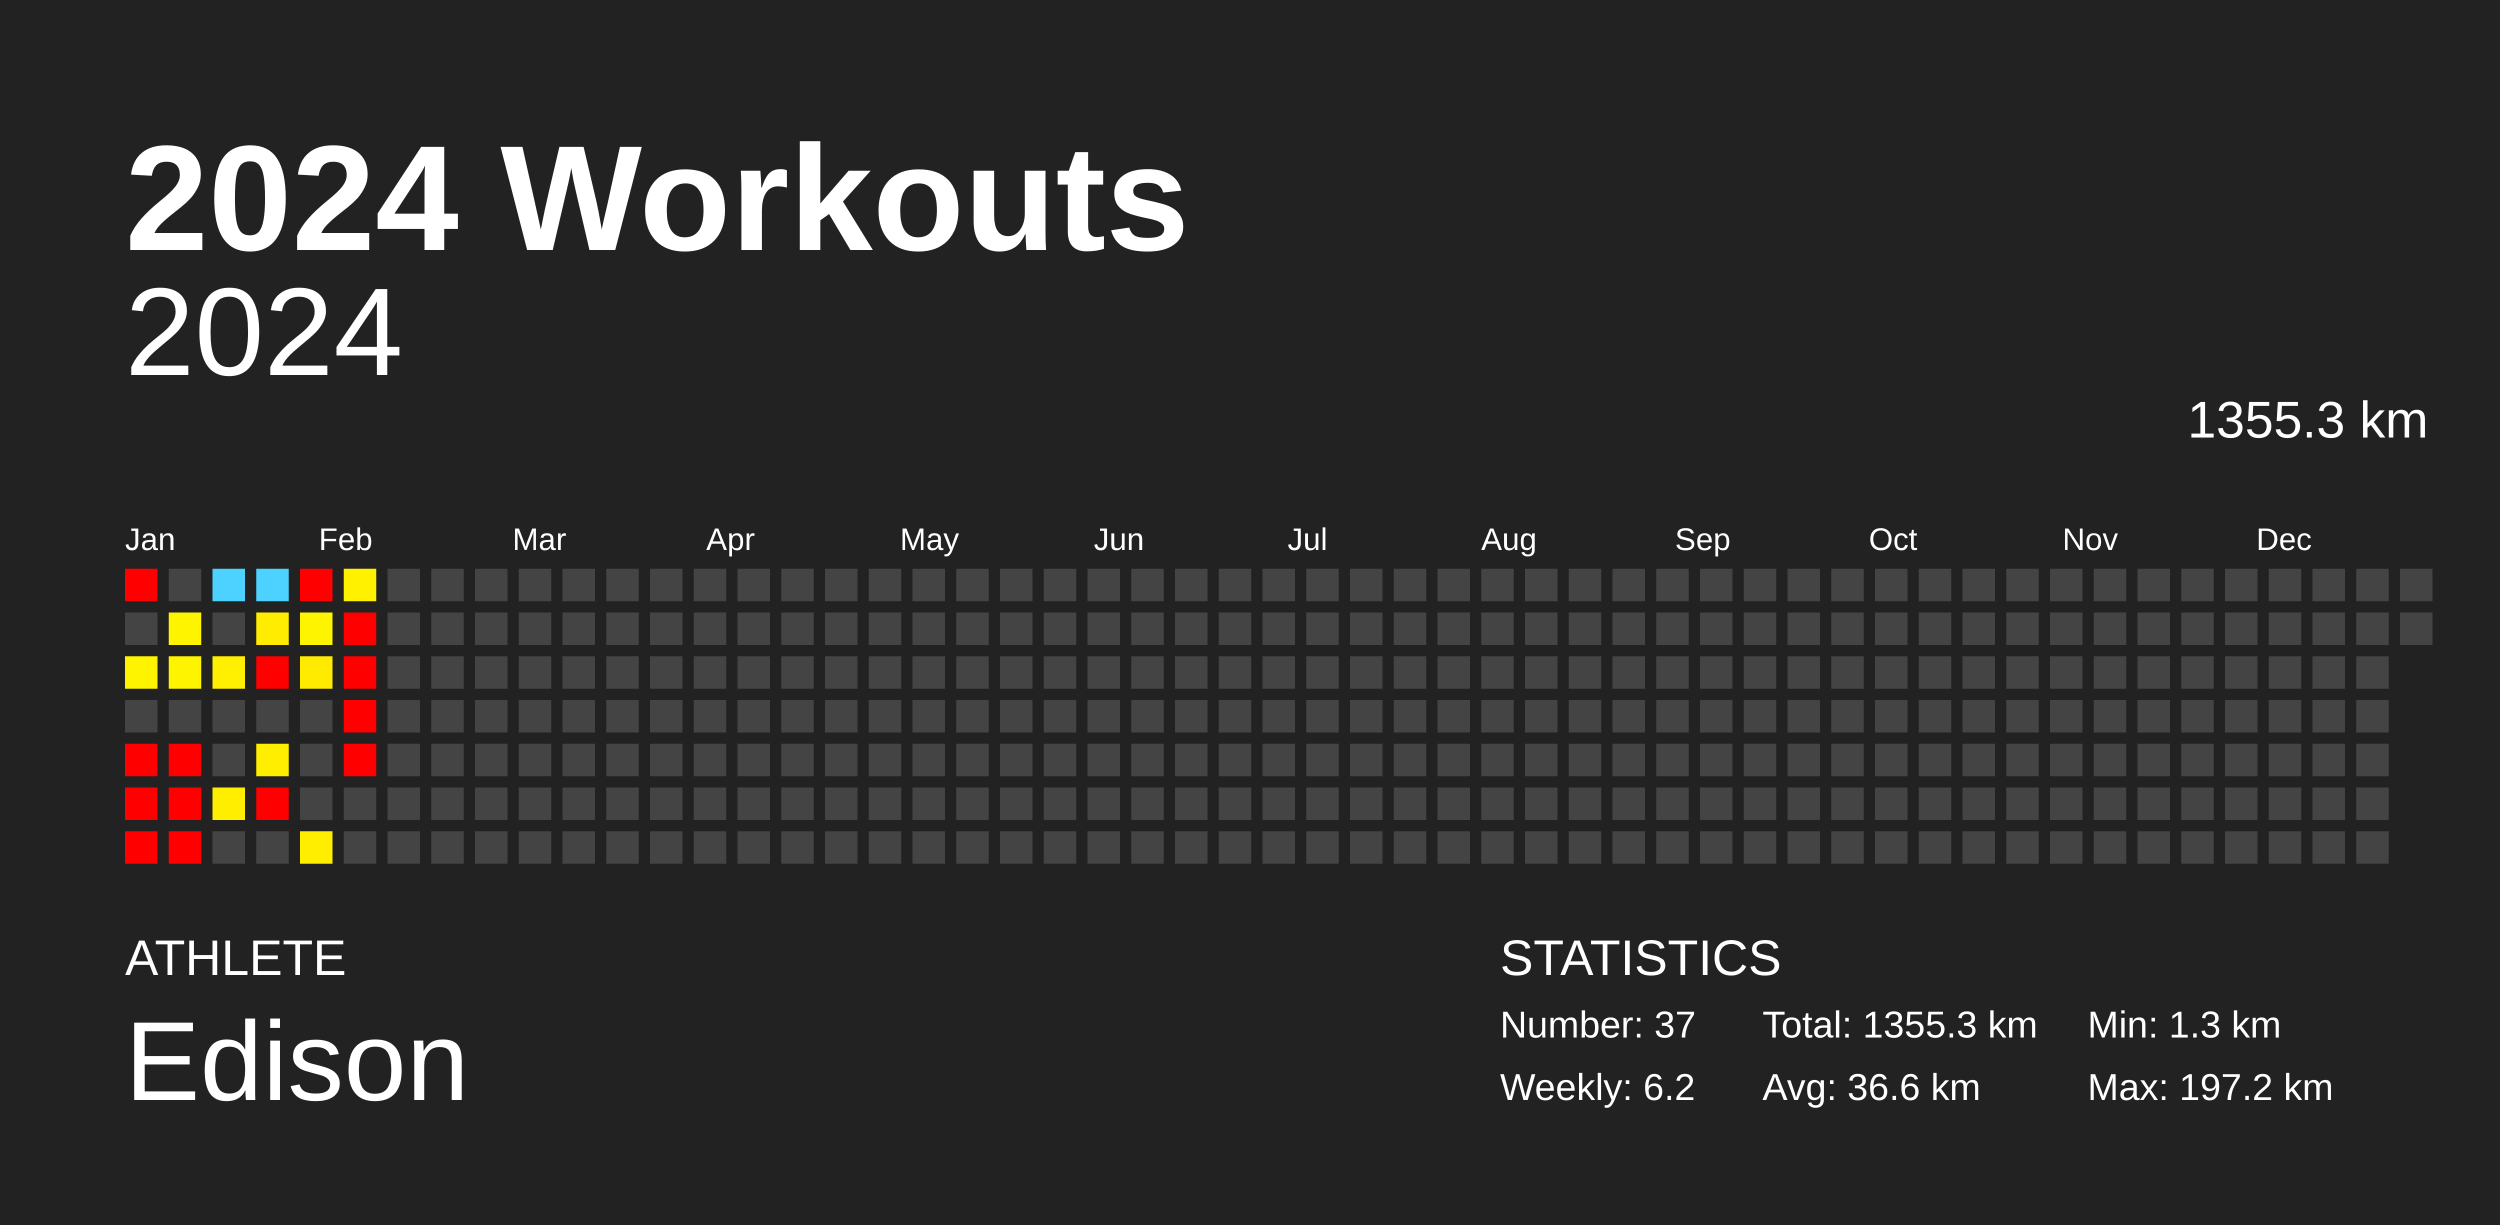
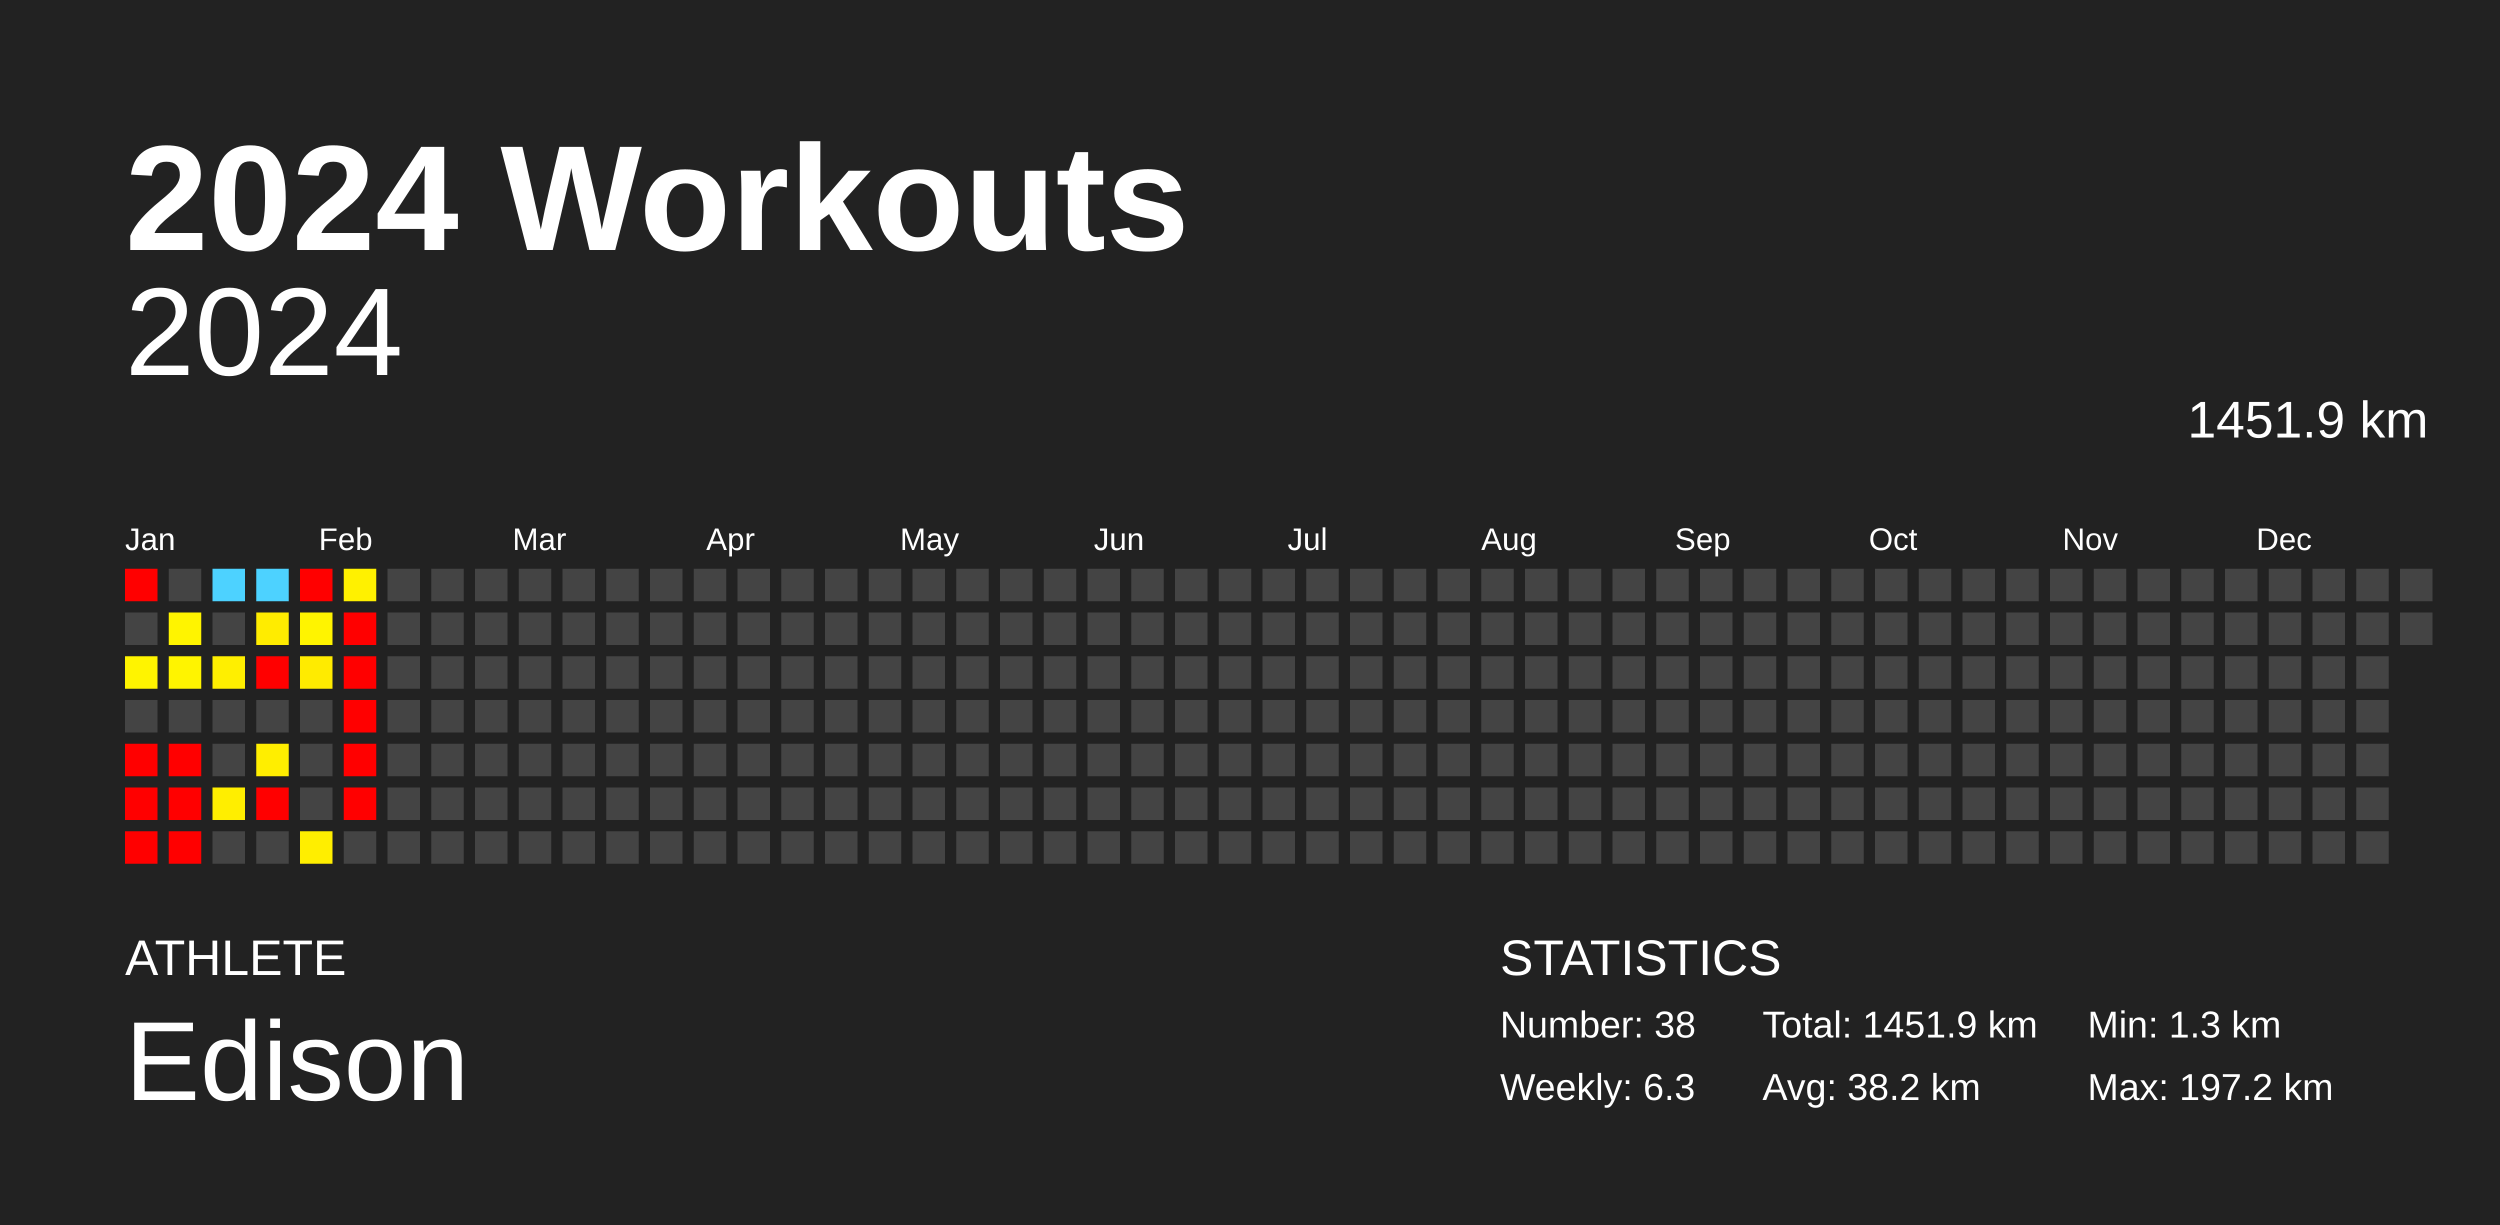
<svg xmlns="http://www.w3.org/2000/svg" baseProfile="full" height="98mm" version="1.1" viewBox="0,0,200,98" width="200mm">
  <defs />
  <rect fill="#222222" height="98" width="200" x="0" y="0" />
  <text fill="#FFFFFF" style="font-size:12px; font-family:Arial; font-weight:bold;" x="10" y="20">2024 Workouts</text>
  <text fill="#FFFFFF" style="font-size:4px; font-family:Arial" x="10" y="78">ATHLETE</text>
  <text fill="#FFFFFF" style="font-size:9px; font-family:Arial" x="10" y="88">Edison</text>
  <text fill="#FFFFFF" style="font-size:4px; font-family:Arial" x="120" y="78">STATISTICS</text>
-   <text fill="#FFFFFF" style="font-size:3px; font-family:Arial" x="120" y="83">Number: 37</text>
-   <text fill="#FFFFFF" style="font-size:3px; font-family:Arial" x="120" y="88">Weekly: 6.2</text>
-   <text fill="#FFFFFF" style="font-size:3px; font-family:Arial" x="141" y="83">Total: 1355.3 km</text>
-   <text fill="#FFFFFF" style="font-size:3px; font-family:Arial" x="141" y="88">Avg: 36.6 km</text>
+   <text fill="#FFFFFF" style="font-size:3px; font-family:Arial" x="120" y="83">Number: 38</text>
+   <text fill="#FFFFFF" style="font-size:3px; font-family:Arial" x="120" y="88">Weekly: 6.3</text>
+   <text fill="#FFFFFF" style="font-size:3px; font-family:Arial" x="141" y="83">Total: 1451.9 km</text>
+   <text fill="#FFFFFF" style="font-size:3px; font-family:Arial" x="141" y="88">Avg: 38.2 km</text>
  <text fill="#FFFFFF" style="font-size:3px; font-family:Arial" x="167" y="83">Min: 1.3 km</text>
  <text fill="#FFFFFF" style="font-size:3px; font-family:Arial" x="167" y="88">Max: 197.2 km</text>
  <text alignment-baseline="hanging" fill="#FFFFFF" style="font-size:10.0px; font-family:Arial;" x="10" y="30">2024</text>
-   <text alignment-baseline="hanging" fill="#FFFFFF" style="font-size:4.125px; font-family:Arial;" x="175" y="35">1355.3 km</text>
+   <text alignment-baseline="hanging" fill="#FFFFFF" style="font-size:4.125px; font-family:Arial;" x="175" y="35">1451.9 km</text>
  <text fill="#FFFFFF" style="font-size:2.5px; font-family:Arial" x="10.0" y="44">Jan</text>
  <text fill="#FFFFFF" style="font-size:2.5px; font-family:Arial" x="25.5" y="44">Feb</text>
  <text fill="#FFFFFF" style="font-size:2.5px; font-family:Arial" x="41.0" y="44">Mar</text>
  <text fill="#FFFFFF" style="font-size:2.5px; font-family:Arial" x="56.5" y="44">Apr</text>
  <text fill="#FFFFFF" style="font-size:2.5px; font-family:Arial" x="72.0" y="44">May</text>
  <text fill="#FFFFFF" style="font-size:2.5px; font-family:Arial" x="87.5" y="44">Jun</text>
  <text fill="#FFFFFF" style="font-size:2.5px; font-family:Arial" x="103.0" y="44">Jul</text>
  <text fill="#FFFFFF" style="font-size:2.5px; font-family:Arial" x="118.5" y="44">Aug</text>
  <text fill="#FFFFFF" style="font-size:2.5px; font-family:Arial" x="134.0" y="44">Sep</text>
  <text fill="#FFFFFF" style="font-size:2.5px; font-family:Arial" x="149.5" y="44">Oct</text>
  <text fill="#FFFFFF" style="font-size:2.5px; font-family:Arial" x="165.0" y="44">Nov</text>
  <text fill="#FFFFFF" style="font-size:2.5px; font-family:Arial" x="180.5" y="44">Dec</text>
  <rect fill="red" height="2.6" width="2.6" x="10.0" y="45.5" />
  <rect fill="#444444" height="2.6" width="2.6" x="10.0" y="49.0" />
  <rect fill="#fff400" height="2.6" width="2.6" x="10.0" y="52.5" />
  <rect fill="#444444" height="2.6" width="2.6" x="10.0" y="56.0" />
  <rect fill="red" height="2.6" width="2.6" x="10.0" y="59.5" />
  <rect fill="red" height="2.6" width="2.6" x="10.0" y="63.0" />
  <rect fill="red" height="2.6" width="2.6" x="10.0" y="66.5" />
  <rect fill="#444444" height="2.6" width="2.6" x="13.5" y="45.5" />
  <rect fill="#fff400" height="2.6" width="2.6" x="13.5" y="49.0" />
  <rect fill="#fff400" height="2.6" width="2.6" x="13.5" y="52.5" />
  <rect fill="#444444" height="2.6" width="2.6" x="13.5" y="56.0" />
  <rect fill="red" height="2.6" width="2.6" x="13.5" y="59.5" />
  <rect fill="red" height="2.6" width="2.6" x="13.5" y="63.0" />
  <rect fill="red" height="2.6" width="2.6" x="13.5" y="66.5" />
  <rect fill="#4dd2ff" height="2.6" width="2.6" x="17.0" y="45.5" />
  <rect fill="#444444" height="2.6" width="2.6" x="17.0" y="49.0" />
  <rect fill="#ffef00" height="2.6" width="2.6" x="17.0" y="52.5" />
  <rect fill="#444444" height="2.6" width="2.6" x="17.0" y="56.0" />
  <rect fill="#444444" height="2.6" width="2.6" x="17.0" y="59.5" />
  <rect fill="#ffee00" height="2.6" width="2.6" x="17.0" y="63.0" />
  <rect fill="#444444" height="2.6" width="2.6" x="17.0" y="66.5" />
  <rect fill="#4dd2ff" height="2.6" width="2.6" x="20.5" y="45.5" />
  <rect fill="#ffec00" height="2.6" width="2.6" x="20.5" y="49.0" />
  <rect fill="red" height="2.6" width="2.6" x="20.5" y="52.5" />
  <rect fill="#444444" height="2.6" width="2.6" x="20.5" y="56.0" />
  <rect fill="#ffee00" height="2.6" width="2.6" x="20.5" y="59.5" />
  <rect fill="red" height="2.6" width="2.6" x="20.5" y="63.0" />
  <rect fill="#444444" height="2.6" width="2.6" x="20.5" y="66.5" />
  <rect fill="red" height="2.6" width="2.6" x="24.0" y="45.5" />
  <rect fill="#fff400" height="2.6" width="2.6" x="24.0" y="49.0" />
  <rect fill="#ffeb00" height="2.6" width="2.6" x="24.0" y="52.5" />
  <rect fill="#444444" height="2.6" width="2.6" x="24.0" y="56.0" />
  <rect fill="#444444" height="2.6" width="2.6" x="24.0" y="59.5" />
  <rect fill="#444444" height="2.6" width="2.6" x="24.0" y="63.0" />
  <rect fill="#ffee00" height="2.6" width="2.6" x="24.0" y="66.5" />
  <rect fill="#fff100" height="2.6" width="2.6" x="27.5" y="45.5" />
  <rect fill="red" height="2.6" width="2.6" x="27.5" y="49.0" />
  <rect fill="red" height="2.6" width="2.6" x="27.5" y="52.5" />
  <rect fill="red" height="2.6" width="2.6" x="27.5" y="56.0" />
  <rect fill="red" height="2.6" width="2.6" x="27.5" y="59.5" />
-   <rect fill="#444444" height="2.6" width="2.6" x="27.5" y="63.0" />
+   <rect fill="red" height="2.6" width="2.6" x="27.5" y="63.0" />
  <rect fill="#444444" height="2.6" width="2.6" x="27.5" y="66.5" />
  <rect fill="#444444" height="2.6" width="2.6" x="31.0" y="45.5" />
  <rect fill="#444444" height="2.6" width="2.6" x="31.0" y="49.0" />
  <rect fill="#444444" height="2.6" width="2.6" x="31.0" y="52.5" />
  <rect fill="#444444" height="2.6" width="2.6" x="31.0" y="56.0" />
  <rect fill="#444444" height="2.6" width="2.6" x="31.0" y="59.5" />
  <rect fill="#444444" height="2.6" width="2.6" x="31.0" y="63.0" />
  <rect fill="#444444" height="2.6" width="2.6" x="31.0" y="66.5" />
  <rect fill="#444444" height="2.6" width="2.6" x="34.5" y="45.5" />
  <rect fill="#444444" height="2.6" width="2.6" x="34.5" y="49.0" />
  <rect fill="#444444" height="2.6" width="2.6" x="34.5" y="52.5" />
  <rect fill="#444444" height="2.6" width="2.6" x="34.5" y="56.0" />
  <rect fill="#444444" height="2.6" width="2.6" x="34.5" y="59.5" />
  <rect fill="#444444" height="2.6" width="2.6" x="34.5" y="63.0" />
  <rect fill="#444444" height="2.6" width="2.6" x="34.5" y="66.5" />
  <rect fill="#444444" height="2.6" width="2.6" x="38.0" y="45.5" />
  <rect fill="#444444" height="2.6" width="2.6" x="38.0" y="49.0" />
  <rect fill="#444444" height="2.6" width="2.6" x="38.0" y="52.5" />
  <rect fill="#444444" height="2.6" width="2.6" x="38.0" y="56.0" />
  <rect fill="#444444" height="2.6" width="2.6" x="38.0" y="59.5" />
  <rect fill="#444444" height="2.6" width="2.6" x="38.0" y="63.0" />
  <rect fill="#444444" height="2.6" width="2.6" x="38.0" y="66.5" />
  <rect fill="#444444" height="2.6" width="2.6" x="41.5" y="45.5" />
  <rect fill="#444444" height="2.6" width="2.6" x="41.5" y="49.0" />
  <rect fill="#444444" height="2.6" width="2.6" x="41.5" y="52.5" />
  <rect fill="#444444" height="2.6" width="2.6" x="41.5" y="56.0" />
  <rect fill="#444444" height="2.6" width="2.6" x="41.5" y="59.5" />
  <rect fill="#444444" height="2.6" width="2.6" x="41.5" y="63.0" />
  <rect fill="#444444" height="2.6" width="2.6" x="41.5" y="66.5" />
  <rect fill="#444444" height="2.6" width="2.6" x="45.0" y="45.5" />
  <rect fill="#444444" height="2.6" width="2.6" x="45.0" y="49.0" />
  <rect fill="#444444" height="2.6" width="2.6" x="45.0" y="52.5" />
  <rect fill="#444444" height="2.6" width="2.6" x="45.0" y="56.0" />
  <rect fill="#444444" height="2.6" width="2.6" x="45.0" y="59.5" />
  <rect fill="#444444" height="2.6" width="2.6" x="45.0" y="63.0" />
  <rect fill="#444444" height="2.6" width="2.6" x="45.0" y="66.5" />
  <rect fill="#444444" height="2.6" width="2.6" x="48.5" y="45.5" />
  <rect fill="#444444" height="2.6" width="2.6" x="48.5" y="49.0" />
  <rect fill="#444444" height="2.6" width="2.6" x="48.5" y="52.5" />
  <rect fill="#444444" height="2.6" width="2.6" x="48.5" y="56.0" />
  <rect fill="#444444" height="2.6" width="2.6" x="48.5" y="59.5" />
  <rect fill="#444444" height="2.6" width="2.6" x="48.5" y="63.0" />
  <rect fill="#444444" height="2.6" width="2.6" x="48.5" y="66.5" />
  <rect fill="#444444" height="2.6" width="2.6" x="52.0" y="45.5" />
  <rect fill="#444444" height="2.6" width="2.6" x="52.0" y="49.0" />
  <rect fill="#444444" height="2.6" width="2.6" x="52.0" y="52.5" />
  <rect fill="#444444" height="2.6" width="2.6" x="52.0" y="56.0" />
  <rect fill="#444444" height="2.6" width="2.6" x="52.0" y="59.5" />
  <rect fill="#444444" height="2.6" width="2.6" x="52.0" y="63.0" />
  <rect fill="#444444" height="2.6" width="2.6" x="52.0" y="66.5" />
  <rect fill="#444444" height="2.6" width="2.6" x="55.5" y="45.5" />
  <rect fill="#444444" height="2.6" width="2.6" x="55.5" y="49.0" />
  <rect fill="#444444" height="2.6" width="2.6" x="55.5" y="52.5" />
  <rect fill="#444444" height="2.6" width="2.6" x="55.5" y="56.0" />
  <rect fill="#444444" height="2.6" width="2.6" x="55.5" y="59.5" />
  <rect fill="#444444" height="2.6" width="2.6" x="55.5" y="63.0" />
  <rect fill="#444444" height="2.6" width="2.6" x="55.5" y="66.5" />
  <rect fill="#444444" height="2.6" width="2.6" x="59.0" y="45.5" />
  <rect fill="#444444" height="2.6" width="2.6" x="59.0" y="49.0" />
  <rect fill="#444444" height="2.6" width="2.6" x="59.0" y="52.5" />
  <rect fill="#444444" height="2.6" width="2.6" x="59.0" y="56.0" />
  <rect fill="#444444" height="2.6" width="2.6" x="59.0" y="59.5" />
  <rect fill="#444444" height="2.6" width="2.6" x="59.0" y="63.0" />
  <rect fill="#444444" height="2.6" width="2.6" x="59.0" y="66.5" />
  <rect fill="#444444" height="2.6" width="2.6" x="62.5" y="45.5" />
  <rect fill="#444444" height="2.6" width="2.6" x="62.5" y="49.0" />
  <rect fill="#444444" height="2.6" width="2.6" x="62.5" y="52.5" />
  <rect fill="#444444" height="2.6" width="2.6" x="62.5" y="56.0" />
  <rect fill="#444444" height="2.6" width="2.6" x="62.5" y="59.5" />
  <rect fill="#444444" height="2.6" width="2.6" x="62.5" y="63.0" />
  <rect fill="#444444" height="2.6" width="2.6" x="62.5" y="66.5" />
  <rect fill="#444444" height="2.6" width="2.6" x="66.0" y="45.5" />
  <rect fill="#444444" height="2.6" width="2.6" x="66.0" y="49.0" />
  <rect fill="#444444" height="2.6" width="2.6" x="66.0" y="52.5" />
  <rect fill="#444444" height="2.6" width="2.6" x="66.0" y="56.0" />
  <rect fill="#444444" height="2.6" width="2.6" x="66.0" y="59.5" />
  <rect fill="#444444" height="2.6" width="2.6" x="66.0" y="63.0" />
  <rect fill="#444444" height="2.6" width="2.6" x="66.0" y="66.5" />
  <rect fill="#444444" height="2.6" width="2.6" x="69.5" y="45.5" />
  <rect fill="#444444" height="2.6" width="2.6" x="69.5" y="49.0" />
  <rect fill="#444444" height="2.6" width="2.6" x="69.5" y="52.5" />
  <rect fill="#444444" height="2.6" width="2.6" x="69.5" y="56.0" />
  <rect fill="#444444" height="2.6" width="2.6" x="69.5" y="59.5" />
  <rect fill="#444444" height="2.6" width="2.6" x="69.5" y="63.0" />
  <rect fill="#444444" height="2.6" width="2.6" x="69.5" y="66.5" />
  <rect fill="#444444" height="2.6" width="2.6" x="73.0" y="45.5" />
  <rect fill="#444444" height="2.6" width="2.6" x="73.0" y="49.0" />
  <rect fill="#444444" height="2.6" width="2.6" x="73.0" y="52.5" />
  <rect fill="#444444" height="2.6" width="2.6" x="73.0" y="56.0" />
  <rect fill="#444444" height="2.6" width="2.6" x="73.0" y="59.5" />
  <rect fill="#444444" height="2.6" width="2.6" x="73.0" y="63.0" />
  <rect fill="#444444" height="2.6" width="2.6" x="73.0" y="66.5" />
  <rect fill="#444444" height="2.6" width="2.6" x="76.5" y="45.5" />
  <rect fill="#444444" height="2.6" width="2.6" x="76.5" y="49.0" />
  <rect fill="#444444" height="2.6" width="2.6" x="76.5" y="52.5" />
  <rect fill="#444444" height="2.6" width="2.6" x="76.5" y="56.0" />
  <rect fill="#444444" height="2.6" width="2.6" x="76.5" y="59.5" />
  <rect fill="#444444" height="2.6" width="2.6" x="76.5" y="63.0" />
  <rect fill="#444444" height="2.6" width="2.6" x="76.5" y="66.5" />
  <rect fill="#444444" height="2.6" width="2.6" x="80.0" y="45.5" />
  <rect fill="#444444" height="2.6" width="2.6" x="80.0" y="49.0" />
  <rect fill="#444444" height="2.6" width="2.6" x="80.0" y="52.5" />
  <rect fill="#444444" height="2.6" width="2.6" x="80.0" y="56.0" />
  <rect fill="#444444" height="2.6" width="2.6" x="80.0" y="59.5" />
  <rect fill="#444444" height="2.6" width="2.6" x="80.0" y="63.0" />
  <rect fill="#444444" height="2.6" width="2.6" x="80.0" y="66.5" />
  <rect fill="#444444" height="2.6" width="2.6" x="83.5" y="45.5" />
  <rect fill="#444444" height="2.6" width="2.6" x="83.5" y="49.0" />
  <rect fill="#444444" height="2.6" width="2.6" x="83.5" y="52.5" />
  <rect fill="#444444" height="2.6" width="2.6" x="83.5" y="56.0" />
  <rect fill="#444444" height="2.6" width="2.6" x="83.5" y="59.5" />
  <rect fill="#444444" height="2.6" width="2.6" x="83.5" y="63.0" />
  <rect fill="#444444" height="2.6" width="2.6" x="83.5" y="66.5" />
  <rect fill="#444444" height="2.6" width="2.6" x="87.0" y="45.5" />
  <rect fill="#444444" height="2.6" width="2.6" x="87.0" y="49.0" />
  <rect fill="#444444" height="2.6" width="2.6" x="87.0" y="52.5" />
  <rect fill="#444444" height="2.6" width="2.6" x="87.0" y="56.0" />
  <rect fill="#444444" height="2.6" width="2.6" x="87.0" y="59.5" />
  <rect fill="#444444" height="2.6" width="2.6" x="87.0" y="63.0" />
  <rect fill="#444444" height="2.6" width="2.6" x="87.0" y="66.5" />
  <rect fill="#444444" height="2.6" width="2.6" x="90.5" y="45.5" />
  <rect fill="#444444" height="2.6" width="2.6" x="90.5" y="49.0" />
  <rect fill="#444444" height="2.6" width="2.6" x="90.5" y="52.5" />
  <rect fill="#444444" height="2.6" width="2.6" x="90.5" y="56.0" />
  <rect fill="#444444" height="2.6" width="2.6" x="90.5" y="59.5" />
  <rect fill="#444444" height="2.6" width="2.6" x="90.5" y="63.0" />
  <rect fill="#444444" height="2.6" width="2.6" x="90.5" y="66.5" />
  <rect fill="#444444" height="2.6" width="2.6" x="94.0" y="45.5" />
  <rect fill="#444444" height="2.6" width="2.6" x="94.0" y="49.0" />
  <rect fill="#444444" height="2.6" width="2.6" x="94.0" y="52.5" />
  <rect fill="#444444" height="2.6" width="2.6" x="94.0" y="56.0" />
  <rect fill="#444444" height="2.6" width="2.6" x="94.0" y="59.5" />
  <rect fill="#444444" height="2.6" width="2.6" x="94.0" y="63.0" />
  <rect fill="#444444" height="2.6" width="2.6" x="94.0" y="66.5" />
  <rect fill="#444444" height="2.6" width="2.6" x="97.5" y="45.5" />
  <rect fill="#444444" height="2.6" width="2.6" x="97.5" y="49.0" />
  <rect fill="#444444" height="2.6" width="2.6" x="97.5" y="52.5" />
  <rect fill="#444444" height="2.6" width="2.6" x="97.5" y="56.0" />
  <rect fill="#444444" height="2.6" width="2.6" x="97.5" y="59.5" />
  <rect fill="#444444" height="2.6" width="2.6" x="97.5" y="63.0" />
  <rect fill="#444444" height="2.6" width="2.6" x="97.5" y="66.5" />
  <rect fill="#444444" height="2.6" width="2.6" x="101.0" y="45.5" />
  <rect fill="#444444" height="2.6" width="2.6" x="101.0" y="49.0" />
  <rect fill="#444444" height="2.6" width="2.6" x="101.0" y="52.5" />
  <rect fill="#444444" height="2.6" width="2.6" x="101.0" y="56.0" />
  <rect fill="#444444" height="2.6" width="2.6" x="101.0" y="59.5" />
  <rect fill="#444444" height="2.6" width="2.6" x="101.0" y="63.0" />
  <rect fill="#444444" height="2.6" width="2.6" x="101.0" y="66.5" />
  <rect fill="#444444" height="2.6" width="2.6" x="104.5" y="45.5" />
  <rect fill="#444444" height="2.6" width="2.6" x="104.5" y="49.0" />
  <rect fill="#444444" height="2.6" width="2.6" x="104.5" y="52.5" />
  <rect fill="#444444" height="2.6" width="2.6" x="104.5" y="56.0" />
  <rect fill="#444444" height="2.6" width="2.6" x="104.5" y="59.5" />
  <rect fill="#444444" height="2.6" width="2.6" x="104.5" y="63.0" />
  <rect fill="#444444" height="2.6" width="2.6" x="104.5" y="66.5" />
  <rect fill="#444444" height="2.6" width="2.6" x="108.0" y="45.5" />
  <rect fill="#444444" height="2.6" width="2.6" x="108.0" y="49.0" />
  <rect fill="#444444" height="2.6" width="2.6" x="108.0" y="52.5" />
  <rect fill="#444444" height="2.6" width="2.6" x="108.0" y="56.0" />
  <rect fill="#444444" height="2.6" width="2.6" x="108.0" y="59.5" />
  <rect fill="#444444" height="2.6" width="2.6" x="108.0" y="63.0" />
  <rect fill="#444444" height="2.6" width="2.6" x="108.0" y="66.5" />
  <rect fill="#444444" height="2.6" width="2.6" x="111.5" y="45.5" />
  <rect fill="#444444" height="2.6" width="2.6" x="111.5" y="49.0" />
  <rect fill="#444444" height="2.6" width="2.6" x="111.5" y="52.5" />
  <rect fill="#444444" height="2.6" width="2.6" x="111.5" y="56.0" />
  <rect fill="#444444" height="2.6" width="2.6" x="111.5" y="59.5" />
  <rect fill="#444444" height="2.6" width="2.6" x="111.5" y="63.0" />
  <rect fill="#444444" height="2.6" width="2.6" x="111.5" y="66.5" />
  <rect fill="#444444" height="2.6" width="2.6" x="115.0" y="45.5" />
  <rect fill="#444444" height="2.6" width="2.6" x="115.0" y="49.0" />
  <rect fill="#444444" height="2.6" width="2.6" x="115.0" y="52.5" />
  <rect fill="#444444" height="2.6" width="2.6" x="115.0" y="56.0" />
  <rect fill="#444444" height="2.6" width="2.6" x="115.0" y="59.5" />
  <rect fill="#444444" height="2.6" width="2.6" x="115.0" y="63.0" />
  <rect fill="#444444" height="2.6" width="2.6" x="115.0" y="66.5" />
  <rect fill="#444444" height="2.6" width="2.6" x="118.5" y="45.5" />
  <rect fill="#444444" height="2.6" width="2.6" x="118.5" y="49.0" />
  <rect fill="#444444" height="2.6" width="2.6" x="118.5" y="52.5" />
  <rect fill="#444444" height="2.6" width="2.6" x="118.5" y="56.0" />
  <rect fill="#444444" height="2.6" width="2.6" x="118.5" y="59.5" />
  <rect fill="#444444" height="2.6" width="2.6" x="118.5" y="63.0" />
  <rect fill="#444444" height="2.6" width="2.6" x="118.5" y="66.5" />
  <rect fill="#444444" height="2.6" width="2.6" x="122.0" y="45.5" />
  <rect fill="#444444" height="2.6" width="2.6" x="122.0" y="49.0" />
  <rect fill="#444444" height="2.6" width="2.6" x="122.0" y="52.5" />
  <rect fill="#444444" height="2.6" width="2.6" x="122.0" y="56.0" />
  <rect fill="#444444" height="2.6" width="2.6" x="122.0" y="59.5" />
  <rect fill="#444444" height="2.6" width="2.6" x="122.0" y="63.0" />
  <rect fill="#444444" height="2.6" width="2.6" x="122.0" y="66.5" />
  <rect fill="#444444" height="2.6" width="2.6" x="125.5" y="45.5" />
  <rect fill="#444444" height="2.6" width="2.6" x="125.5" y="49.0" />
  <rect fill="#444444" height="2.6" width="2.6" x="125.5" y="52.5" />
  <rect fill="#444444" height="2.6" width="2.6" x="125.5" y="56.0" />
  <rect fill="#444444" height="2.6" width="2.6" x="125.5" y="59.5" />
  <rect fill="#444444" height="2.6" width="2.6" x="125.5" y="63.0" />
  <rect fill="#444444" height="2.6" width="2.6" x="125.5" y="66.5" />
  <rect fill="#444444" height="2.6" width="2.6" x="129.0" y="45.5" />
  <rect fill="#444444" height="2.6" width="2.6" x="129.0" y="49.0" />
  <rect fill="#444444" height="2.6" width="2.6" x="129.0" y="52.5" />
  <rect fill="#444444" height="2.6" width="2.6" x="129.0" y="56.0" />
  <rect fill="#444444" height="2.6" width="2.6" x="129.0" y="59.5" />
  <rect fill="#444444" height="2.6" width="2.6" x="129.0" y="63.0" />
  <rect fill="#444444" height="2.6" width="2.6" x="129.0" y="66.5" />
  <rect fill="#444444" height="2.6" width="2.6" x="132.5" y="45.5" />
  <rect fill="#444444" height="2.6" width="2.6" x="132.5" y="49.0" />
  <rect fill="#444444" height="2.6" width="2.6" x="132.5" y="52.5" />
  <rect fill="#444444" height="2.6" width="2.6" x="132.5" y="56.0" />
  <rect fill="#444444" height="2.6" width="2.6" x="132.5" y="59.5" />
  <rect fill="#444444" height="2.6" width="2.6" x="132.5" y="63.0" />
  <rect fill="#444444" height="2.6" width="2.6" x="132.5" y="66.5" />
  <rect fill="#444444" height="2.6" width="2.6" x="136.0" y="45.5" />
  <rect fill="#444444" height="2.6" width="2.6" x="136.0" y="49.0" />
  <rect fill="#444444" height="2.6" width="2.6" x="136.0" y="52.5" />
  <rect fill="#444444" height="2.6" width="2.6" x="136.0" y="56.0" />
  <rect fill="#444444" height="2.6" width="2.6" x="136.0" y="59.5" />
  <rect fill="#444444" height="2.6" width="2.6" x="136.0" y="63.0" />
  <rect fill="#444444" height="2.6" width="2.6" x="136.0" y="66.5" />
  <rect fill="#444444" height="2.6" width="2.6" x="139.5" y="45.5" />
  <rect fill="#444444" height="2.6" width="2.6" x="139.5" y="49.0" />
  <rect fill="#444444" height="2.6" width="2.6" x="139.5" y="52.5" />
  <rect fill="#444444" height="2.6" width="2.6" x="139.5" y="56.0" />
  <rect fill="#444444" height="2.6" width="2.6" x="139.5" y="59.5" />
  <rect fill="#444444" height="2.6" width="2.6" x="139.5" y="63.0" />
  <rect fill="#444444" height="2.6" width="2.6" x="139.5" y="66.5" />
  <rect fill="#444444" height="2.6" width="2.6" x="143.0" y="45.5" />
  <rect fill="#444444" height="2.6" width="2.6" x="143.0" y="49.0" />
  <rect fill="#444444" height="2.6" width="2.6" x="143.0" y="52.5" />
  <rect fill="#444444" height="2.6" width="2.6" x="143.0" y="56.0" />
  <rect fill="#444444" height="2.6" width="2.6" x="143.0" y="59.5" />
  <rect fill="#444444" height="2.6" width="2.6" x="143.0" y="63.0" />
  <rect fill="#444444" height="2.6" width="2.6" x="143.0" y="66.5" />
  <rect fill="#444444" height="2.6" width="2.6" x="146.5" y="45.5" />
  <rect fill="#444444" height="2.6" width="2.6" x="146.5" y="49.0" />
  <rect fill="#444444" height="2.6" width="2.6" x="146.5" y="52.5" />
  <rect fill="#444444" height="2.6" width="2.6" x="146.5" y="56.0" />
  <rect fill="#444444" height="2.6" width="2.6" x="146.5" y="59.5" />
  <rect fill="#444444" height="2.6" width="2.6" x="146.5" y="63.0" />
  <rect fill="#444444" height="2.6" width="2.6" x="146.5" y="66.5" />
  <rect fill="#444444" height="2.6" width="2.6" x="150.0" y="45.5" />
  <rect fill="#444444" height="2.6" width="2.6" x="150.0" y="49.0" />
  <rect fill="#444444" height="2.6" width="2.6" x="150.0" y="52.5" />
  <rect fill="#444444" height="2.6" width="2.6" x="150.0" y="56.0" />
  <rect fill="#444444" height="2.6" width="2.6" x="150.0" y="59.5" />
  <rect fill="#444444" height="2.6" width="2.6" x="150.0" y="63.0" />
  <rect fill="#444444" height="2.6" width="2.6" x="150.0" y="66.5" />
  <rect fill="#444444" height="2.6" width="2.6" x="153.5" y="45.5" />
  <rect fill="#444444" height="2.6" width="2.6" x="153.5" y="49.0" />
  <rect fill="#444444" height="2.6" width="2.6" x="153.5" y="52.5" />
  <rect fill="#444444" height="2.6" width="2.6" x="153.5" y="56.0" />
  <rect fill="#444444" height="2.6" width="2.6" x="153.5" y="59.5" />
  <rect fill="#444444" height="2.6" width="2.6" x="153.5" y="63.0" />
  <rect fill="#444444" height="2.6" width="2.6" x="153.5" y="66.5" />
  <rect fill="#444444" height="2.6" width="2.6" x="157.0" y="45.5" />
  <rect fill="#444444" height="2.6" width="2.6" x="157.0" y="49.0" />
  <rect fill="#444444" height="2.6" width="2.6" x="157.0" y="52.5" />
  <rect fill="#444444" height="2.6" width="2.6" x="157.0" y="56.0" />
  <rect fill="#444444" height="2.6" width="2.6" x="157.0" y="59.5" />
  <rect fill="#444444" height="2.6" width="2.6" x="157.0" y="63.0" />
  <rect fill="#444444" height="2.6" width="2.6" x="157.0" y="66.5" />
  <rect fill="#444444" height="2.6" width="2.6" x="160.5" y="45.5" />
  <rect fill="#444444" height="2.6" width="2.6" x="160.5" y="49.0" />
  <rect fill="#444444" height="2.6" width="2.6" x="160.5" y="52.5" />
  <rect fill="#444444" height="2.6" width="2.6" x="160.5" y="56.0" />
  <rect fill="#444444" height="2.6" width="2.6" x="160.5" y="59.5" />
  <rect fill="#444444" height="2.6" width="2.6" x="160.5" y="63.0" />
  <rect fill="#444444" height="2.6" width="2.6" x="160.5" y="66.5" />
  <rect fill="#444444" height="2.6" width="2.6" x="164.0" y="45.5" />
  <rect fill="#444444" height="2.6" width="2.6" x="164.0" y="49.0" />
  <rect fill="#444444" height="2.6" width="2.6" x="164.0" y="52.5" />
  <rect fill="#444444" height="2.6" width="2.6" x="164.0" y="56.0" />
  <rect fill="#444444" height="2.6" width="2.6" x="164.0" y="59.5" />
  <rect fill="#444444" height="2.6" width="2.6" x="164.0" y="63.0" />
  <rect fill="#444444" height="2.6" width="2.6" x="164.0" y="66.5" />
  <rect fill="#444444" height="2.6" width="2.6" x="167.5" y="45.5" />
  <rect fill="#444444" height="2.6" width="2.6" x="167.5" y="49.0" />
  <rect fill="#444444" height="2.6" width="2.6" x="167.5" y="52.5" />
  <rect fill="#444444" height="2.6" width="2.6" x="167.5" y="56.0" />
  <rect fill="#444444" height="2.6" width="2.6" x="167.5" y="59.5" />
  <rect fill="#444444" height="2.6" width="2.6" x="167.5" y="63.0" />
  <rect fill="#444444" height="2.6" width="2.6" x="167.5" y="66.5" />
  <rect fill="#444444" height="2.6" width="2.6" x="171.0" y="45.5" />
  <rect fill="#444444" height="2.6" width="2.6" x="171.0" y="49.0" />
  <rect fill="#444444" height="2.6" width="2.6" x="171.0" y="52.5" />
  <rect fill="#444444" height="2.6" width="2.6" x="171.0" y="56.0" />
  <rect fill="#444444" height="2.6" width="2.6" x="171.0" y="59.5" />
  <rect fill="#444444" height="2.6" width="2.6" x="171.0" y="63.0" />
  <rect fill="#444444" height="2.6" width="2.6" x="171.0" y="66.5" />
  <rect fill="#444444" height="2.6" width="2.6" x="174.5" y="45.5" />
  <rect fill="#444444" height="2.6" width="2.6" x="174.5" y="49.0" />
  <rect fill="#444444" height="2.6" width="2.6" x="174.5" y="52.5" />
  <rect fill="#444444" height="2.6" width="2.6" x="174.5" y="56.0" />
  <rect fill="#444444" height="2.6" width="2.6" x="174.5" y="59.5" />
  <rect fill="#444444" height="2.6" width="2.6" x="174.5" y="63.0" />
  <rect fill="#444444" height="2.6" width="2.6" x="174.5" y="66.5" />
  <rect fill="#444444" height="2.6" width="2.6" x="178.0" y="45.5" />
  <rect fill="#444444" height="2.6" width="2.6" x="178.0" y="49.0" />
  <rect fill="#444444" height="2.6" width="2.6" x="178.0" y="52.5" />
  <rect fill="#444444" height="2.6" width="2.6" x="178.0" y="56.0" />
  <rect fill="#444444" height="2.6" width="2.6" x="178.0" y="59.5" />
  <rect fill="#444444" height="2.6" width="2.6" x="178.0" y="63.0" />
  <rect fill="#444444" height="2.6" width="2.6" x="178.0" y="66.5" />
  <rect fill="#444444" height="2.6" width="2.6" x="181.5" y="45.5" />
  <rect fill="#444444" height="2.6" width="2.6" x="181.5" y="49.0" />
  <rect fill="#444444" height="2.6" width="2.6" x="181.5" y="52.5" />
  <rect fill="#444444" height="2.6" width="2.6" x="181.5" y="56.0" />
  <rect fill="#444444" height="2.6" width="2.6" x="181.5" y="59.5" />
  <rect fill="#444444" height="2.6" width="2.6" x="181.5" y="63.0" />
  <rect fill="#444444" height="2.6" width="2.6" x="181.5" y="66.5" />
  <rect fill="#444444" height="2.6" width="2.6" x="185.0" y="45.5" />
  <rect fill="#444444" height="2.6" width="2.6" x="185.0" y="49.0" />
  <rect fill="#444444" height="2.6" width="2.6" x="185.0" y="52.5" />
  <rect fill="#444444" height="2.6" width="2.6" x="185.0" y="56.0" />
  <rect fill="#444444" height="2.6" width="2.6" x="185.0" y="59.5" />
  <rect fill="#444444" height="2.6" width="2.6" x="185.0" y="63.0" />
  <rect fill="#444444" height="2.6" width="2.6" x="185.0" y="66.5" />
  <rect fill="#444444" height="2.6" width="2.6" x="188.5" y="45.5" />
  <rect fill="#444444" height="2.6" width="2.6" x="188.5" y="49.0" />
  <rect fill="#444444" height="2.6" width="2.6" x="188.5" y="52.5" />
  <rect fill="#444444" height="2.6" width="2.6" x="188.5" y="56.0" />
  <rect fill="#444444" height="2.6" width="2.6" x="188.5" y="59.5" />
  <rect fill="#444444" height="2.6" width="2.6" x="188.5" y="63.0" />
  <rect fill="#444444" height="2.6" width="2.6" x="188.5" y="66.5" />
  <rect fill="#444444" height="2.6" width="2.6" x="192.0" y="45.5" />
  <rect fill="#444444" height="2.6" width="2.6" x="192.0" y="49.0" />
</svg>
